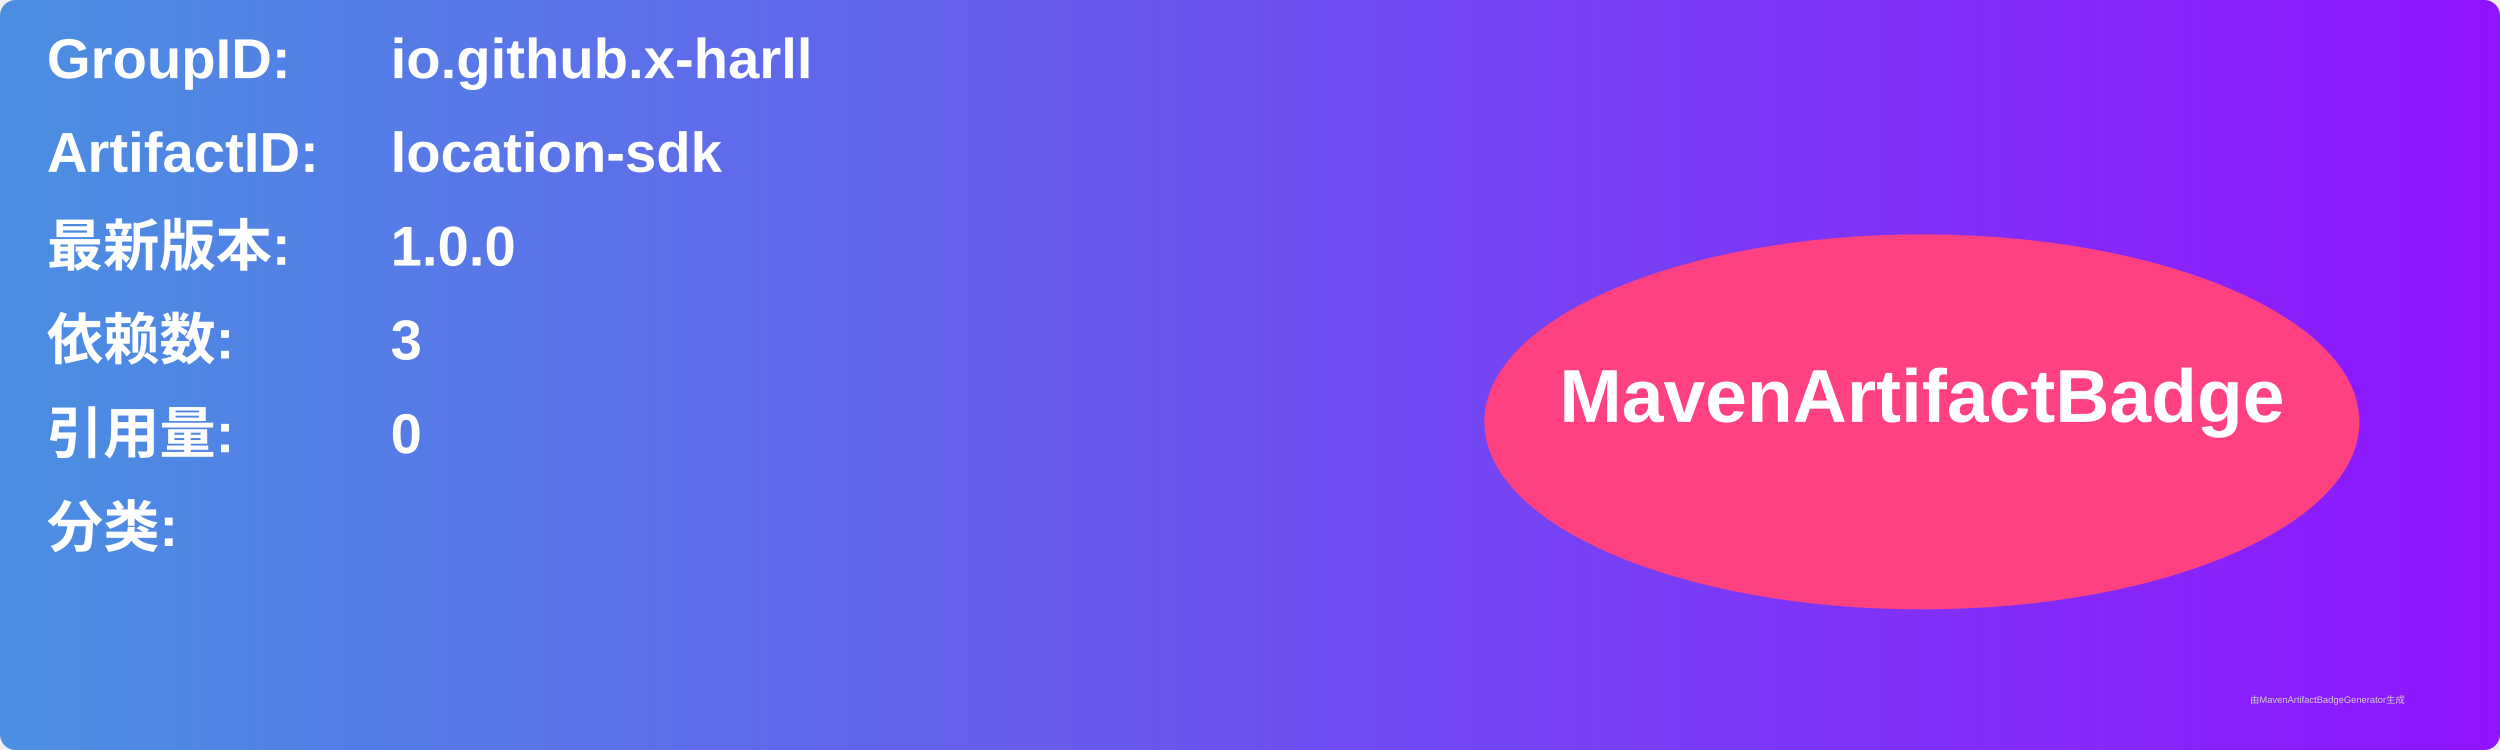
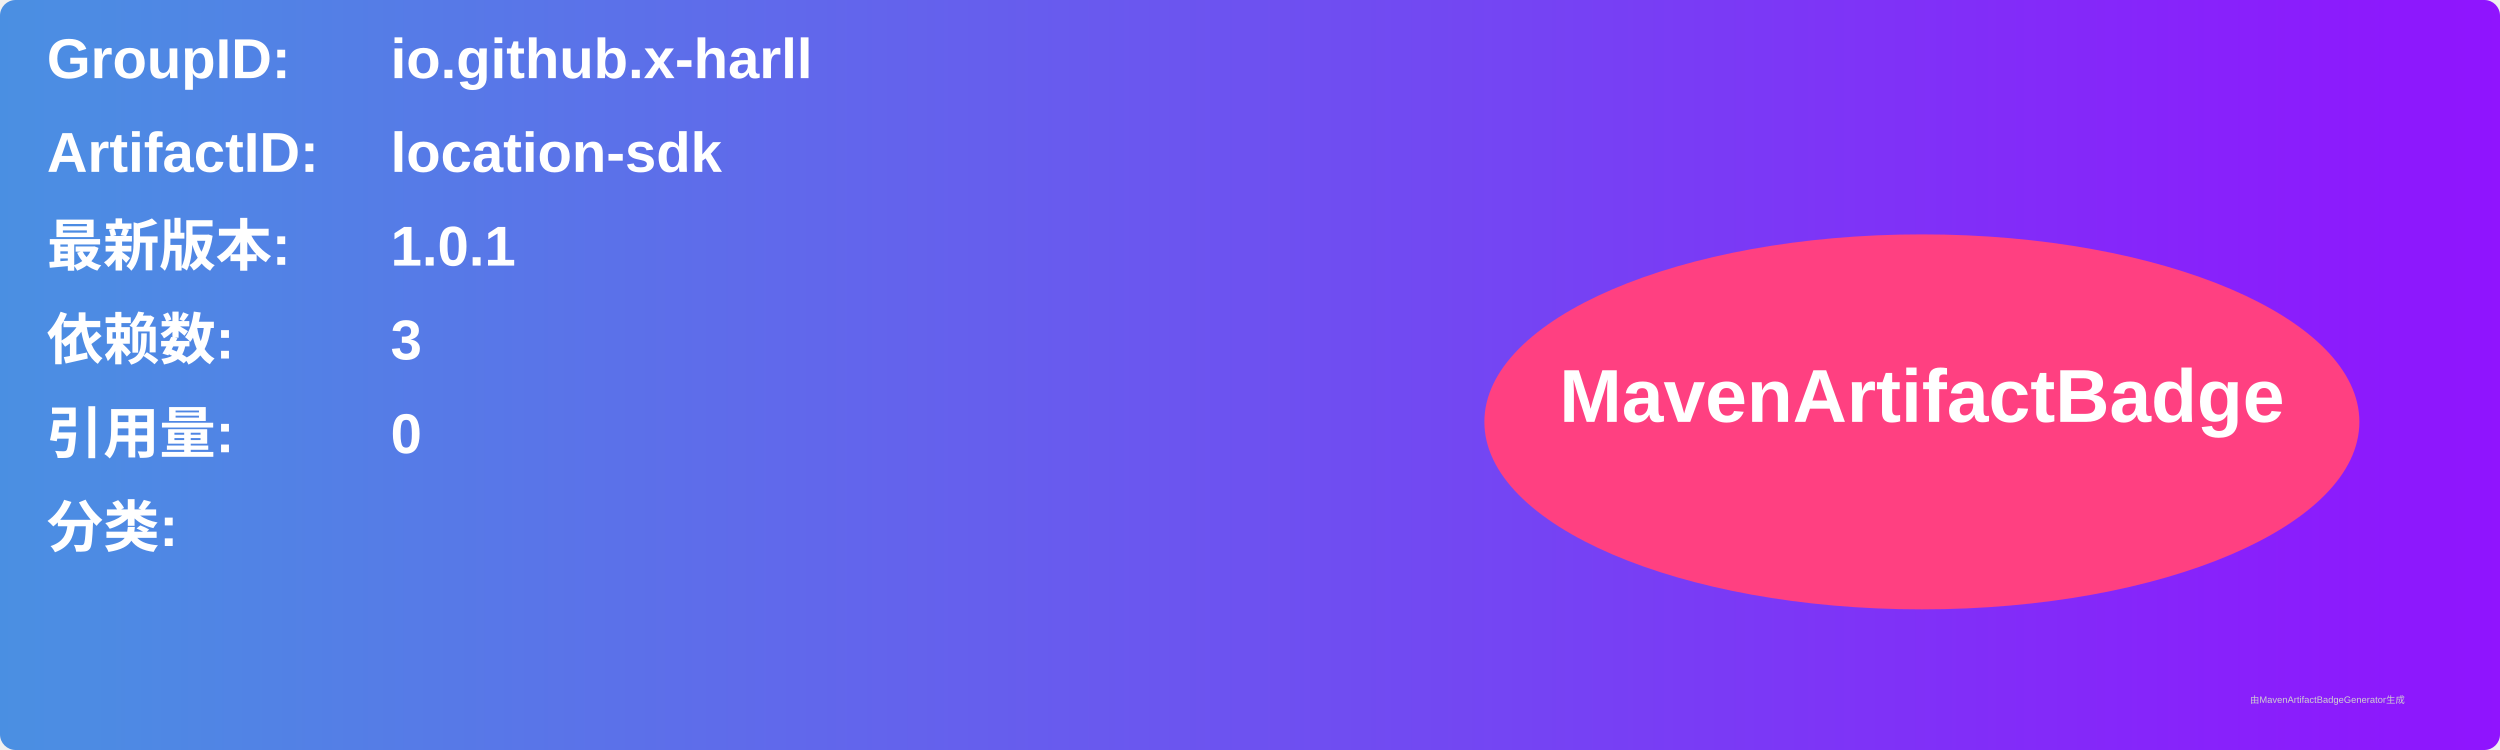
<svg xmlns="http://www.w3.org/2000/svg" width="800" height="240" viewBox="0 0 800 240">
  <linearGradient id="grad" x1="0%" y1="0%" x2="100%" y2="0%">
    <stop offset="0%" stop-color="#4a90e2" />
    <stop offset="100%" stop-color="#9013fe" />
  </linearGradient>
  <rect width="100%" height="100%" rx="5" ry="5" fill="url(#grad)" />
  <g transform="translate(15, 15)">
    <text x="0" y="10" font-family="Arial" font-size="18" fill="white" font-weight="bold" width="260">GroupID:</text>
    <text x="110" y="10" font-family="Arial" font-size="18" fill="white" font-weight="bold" width="460">io.github.x-harll</text>
    <text x="0" y="40" font-family="Arial" font-size="18" fill="white" font-weight="bold" width="260">ArtifactID:</text>
    <text x="110" y="40" font-family="Arial" font-size="18" fill="white" font-weight="bold" width="460">location-sdk</text>
    <text x="0" y="70" font-family="Arial" font-size="18" fill="white" font-weight="bold">最新版本:</text>
    <text x="110" y="70" font-family="Arial" font-size="18" fill="white" font-weight="bold">
-       <tspan font-weight="bold">1.0.0</tspan>
+       <tspan font-weight="bold">1.0.1</tspan>
    </text>
    <text x="0" y="100" font-family="Arial" font-size="18" fill="white" font-weight="bold">依赖数: </text>
    <text x="110" y="100" font-family="Arial" font-size="18" fill="white">
      <tspan font-weight="bold">3</tspan>
    </text>
    <text x="0" y="130" font-family="Arial" font-size="18" fill="white" font-weight="bold">引用量: </text>
    <text x="110" y="130" font-family="Arial" font-size="18" fill="white">
      <tspan font-weight="bold">0</tspan>
    </text>
    <text x="0" y="160" font-family="Arial" font-size="18" fill="white" font-weight="bold">分类:</text>
    <text x="10" y="190" font-family="Arial" font-size="10" fill="white">
      <tspan font-weight="bold" />
    </text>
    <ellipse cx="600" cy="120" rx="140" ry="60" fill="#ff4081" />
    <text x="600" y="120" text-anchor="middle" font-family="Arial" font-size="24" fill="white" font-weight="bold">MavenArtifactBadge</text>
  </g>
  <text x="720" y="225" font-family="Arial" font-size="3" fill="#d0d0d0">由MavenArtifactBadgeGenerator生成</text>
</svg>
